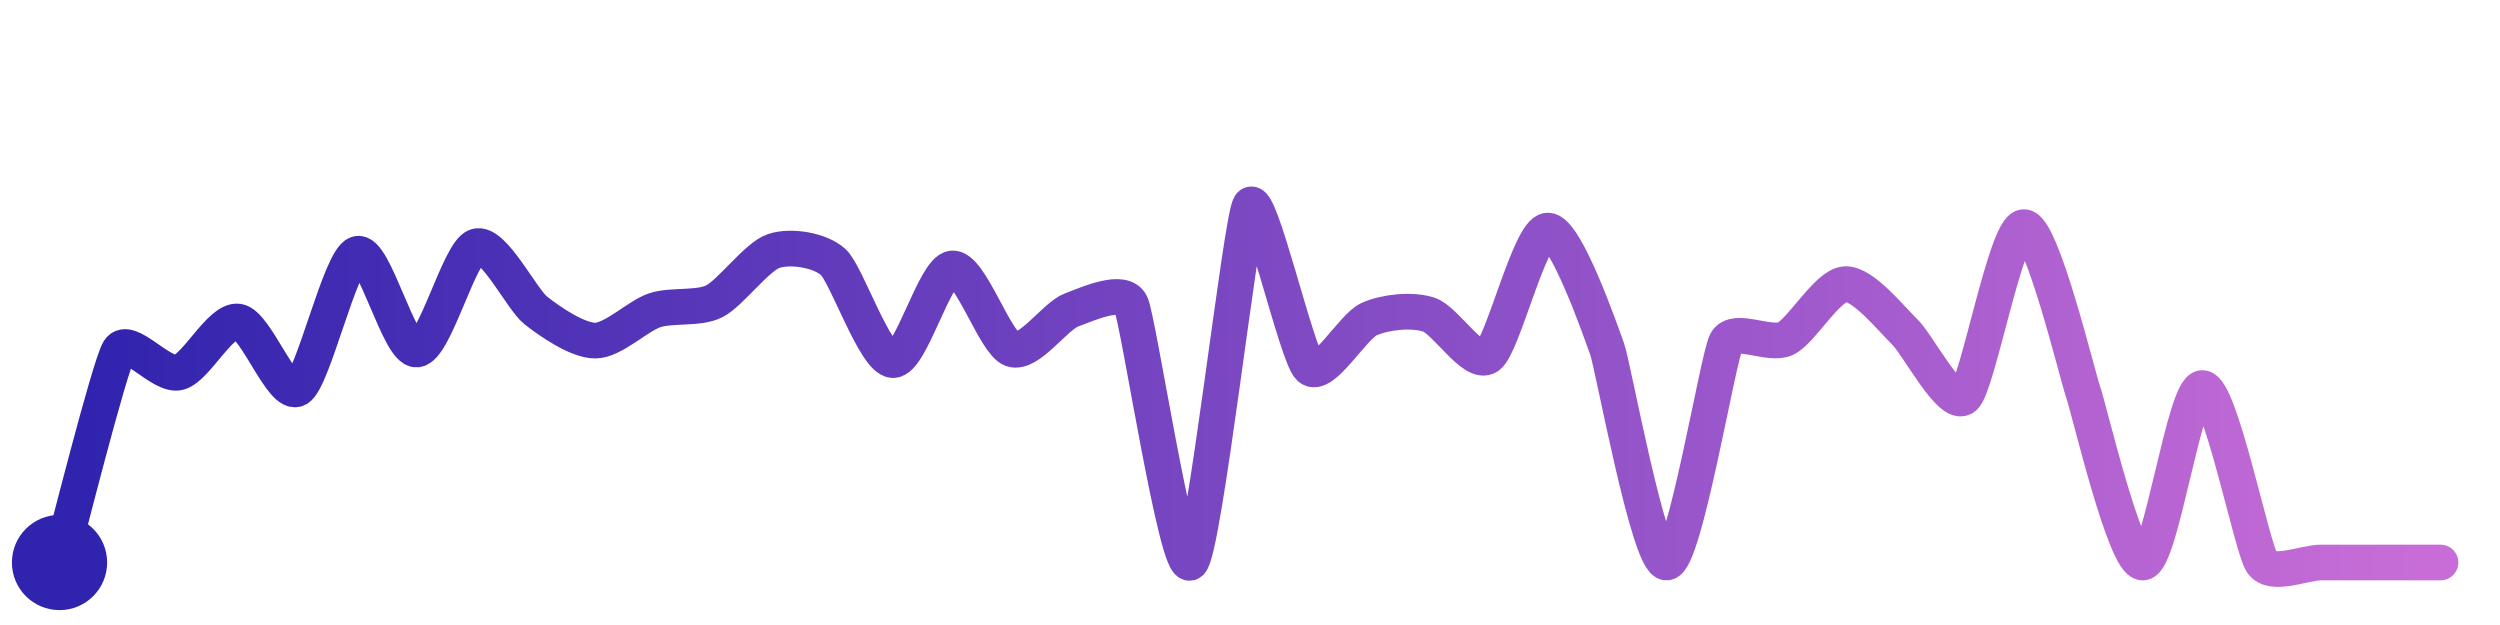
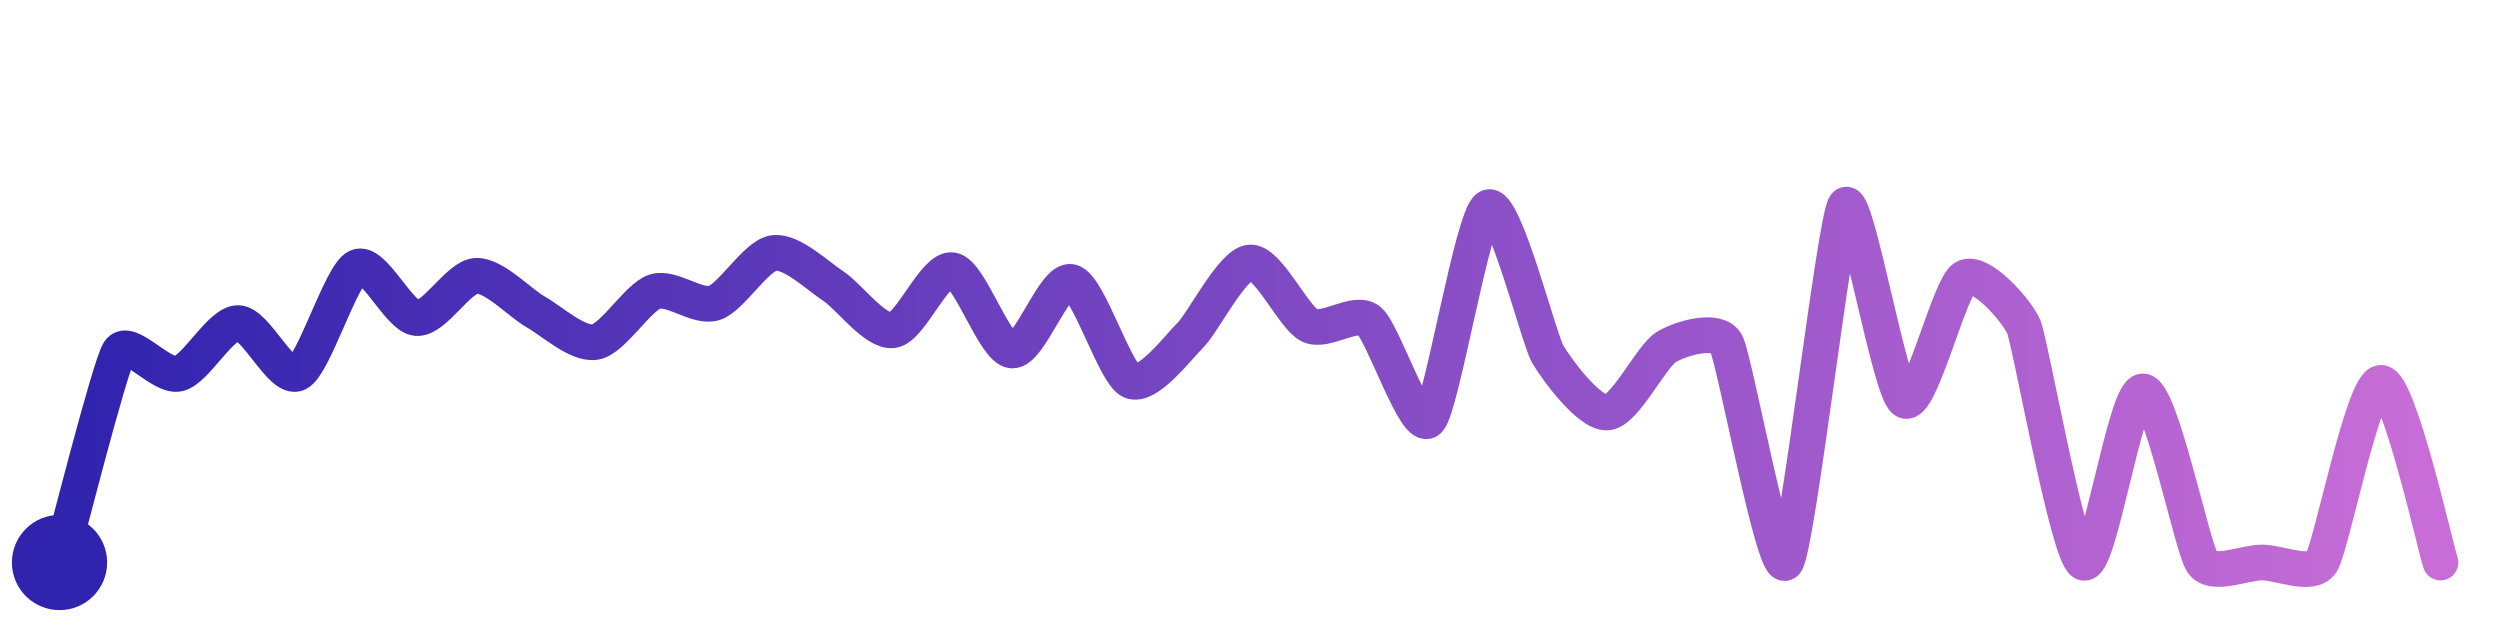
<svg xmlns="http://www.w3.org/2000/svg" width="200" height="50" viewBox="0 0 210 50">
  <defs>
    <linearGradient id="stroke" x1="0%" y1="0%" x2="100%" y2="0%">
      <stop stop-color="#3023AE" offset="0%" />
      <stop stop-color="#C86DD7" offset="100%" />
    </linearGradient>
  </defs>
-   <path stroke="url(#stroke)" stroke-width="3" stroke-linejoin="round" stroke-linecap="round" d="M5.00 46 C 5.41 44.56, 9.20 29.45, 10.00 28.18 S 13.54 30.39, 15.00 30.04 S 18.51 25.56, 20.00 25.76 S 23.70 32.15, 25.00 31.40 S 28.58 20.55, 30.00 20.08 S 33.50 28.20, 35.00 28.11 S 38.58 19.92, 40.00 19.45 S 43.82 23.89, 45.00 24.82 S 48.50 27.36, 50.00 27.36 S 53.58 25.28, 55.00 24.81 S 58.66 24.73, 60.00 24.06 S 63.58 20.30, 65.00 19.83 S 68.89 19.75, 70.00 20.77 S 73.50 28.92, 75.00 29.00 S 78.51 21.43, 80.00 21.30 S 83.58 27.58, 85.00 28.08 S 88.60 25.32, 90.00 24.79 S 94.36 22.93, 95.00 24.29 S 98.85 46.96, 100.00 46.00 S 104.22 17.28, 105.00 16.00 S 108.92 28.60, 110.00 29.63 S 113.63 26.17, 115.00 25.56 S 118.57 24.72, 120.00 25.17 S 123.77 29.54, 125.00 28.68 S 128.50 18.21, 130.00 18.12 S 134.49 26.66, 135.00 28.07 S 138.50 46.09, 140.00 46.00 S 144.30 28.80, 145.00 27.48 S 148.65 27.85, 150.00 27.19 S 153.50 22.70, 155.00 22.62 S 158.91 25.59, 160.00 26.63 S 163.87 33.10, 165.00 32.11 S 168.50 17.89, 170.00 17.83 S 174.50 30.31, 175.00 31.73 S 178.50 46.06, 180.00 46.00 S 183.50 31.35, 185.00 31.35 S 189.15 44.76, 190.00 46.00 S 193.50 46.00, 195.00 46.00 S 198.50 46.00, 200.00 46.00 S 203.50 46.00, 205.00 46.00" fill="none">
-     <animate attributeName="stroke-dashoffset" from="412.187" to="0" dur="2.2s" />
-     <animate attributeName="stroke-dasharray" from="412.187" to="412.187" />
+   <path stroke="url(#stroke)" stroke-width="3" stroke-linejoin="round" stroke-linecap="round" d="M5.00 46 C 5.41 44.56, 9.20 29.56, 10.00 28.29 S 13.54 30.49, 15.00 30.14 S 18.50 25.89, 20.00 25.89 S 23.64 30.75, 25.00 30.11 S 28.64 21.81, 30.00 21.18 S 33.50 25.36, 35.00 25.47 S 38.50 21.99, 40.00 21.92 S 43.69 24.22, 45.00 24.95 S 48.52 27.73, 50.00 27.48 S 53.57 23.72, 55.00 23.25 S 58.57 24.66, 60.00 24.20 S 63.51 20.21, 65.00 20.00 S 68.74 21.97, 70.00 22.78 S 73.51 26.69, 75.00 26.49 S 78.52 21.20, 80.00 21.45 S 83.51 28.04, 85.00 28.19 S 88.55 22.06, 90.00 22.44 S 93.63 30.13, 95.00 30.75 S 98.94 27.95, 100.00 26.90 S 103.50 20.93, 105.00 20.80 S 108.65 25.42, 110.00 26.08 S 113.83 24.75, 115.00 25.68 S 118.91 35.08, 120.00 34.05 S 123.69 16.91, 125.00 16.18 S 129.25 27.18, 130.00 28.48 S 133.50 33.49, 135.00 33.40 S 138.70 28.64, 140.00 27.88 S 144.28 26.28, 145.00 27.59 S 149.02 47.14, 150.00 46.00 S 154.11 17.21, 155.00 16.00 S 158.72 31.61, 160.00 32.39 S 163.72 22.88, 165.00 22.09 S 169.42 24.82, 170.00 26.21 S 173.68 45.28, 175.00 46.00 S 178.50 31.63, 180.00 31.63 S 184.14 44.77, 185.00 46.00 S 188.50 46.00, 190.00 46.00 S 194.17 47.25, 195.00 46.00 S 198.50 30.91, 200.00 30.91 S 204.53 44.58, 205.00 46.00" fill="none">
+     <animate attributeName="stroke-dashoffset" from="406.089" to="0" dur="2.2s" />
+     <animate attributeName="stroke-dasharray" from="406.089" to="406.089" />
  </path>
  <circle r="4" cx="5" cy="46" fill="#3023AE" />
  <circle r="4" cx="205" cy="46" fill="#C86DD7" opacity="0">
    <animate attributeName="opacity" from="0" to="1" dur="0.1s" begin="2.2s" fill="freeze" />
  </circle>
</svg>
